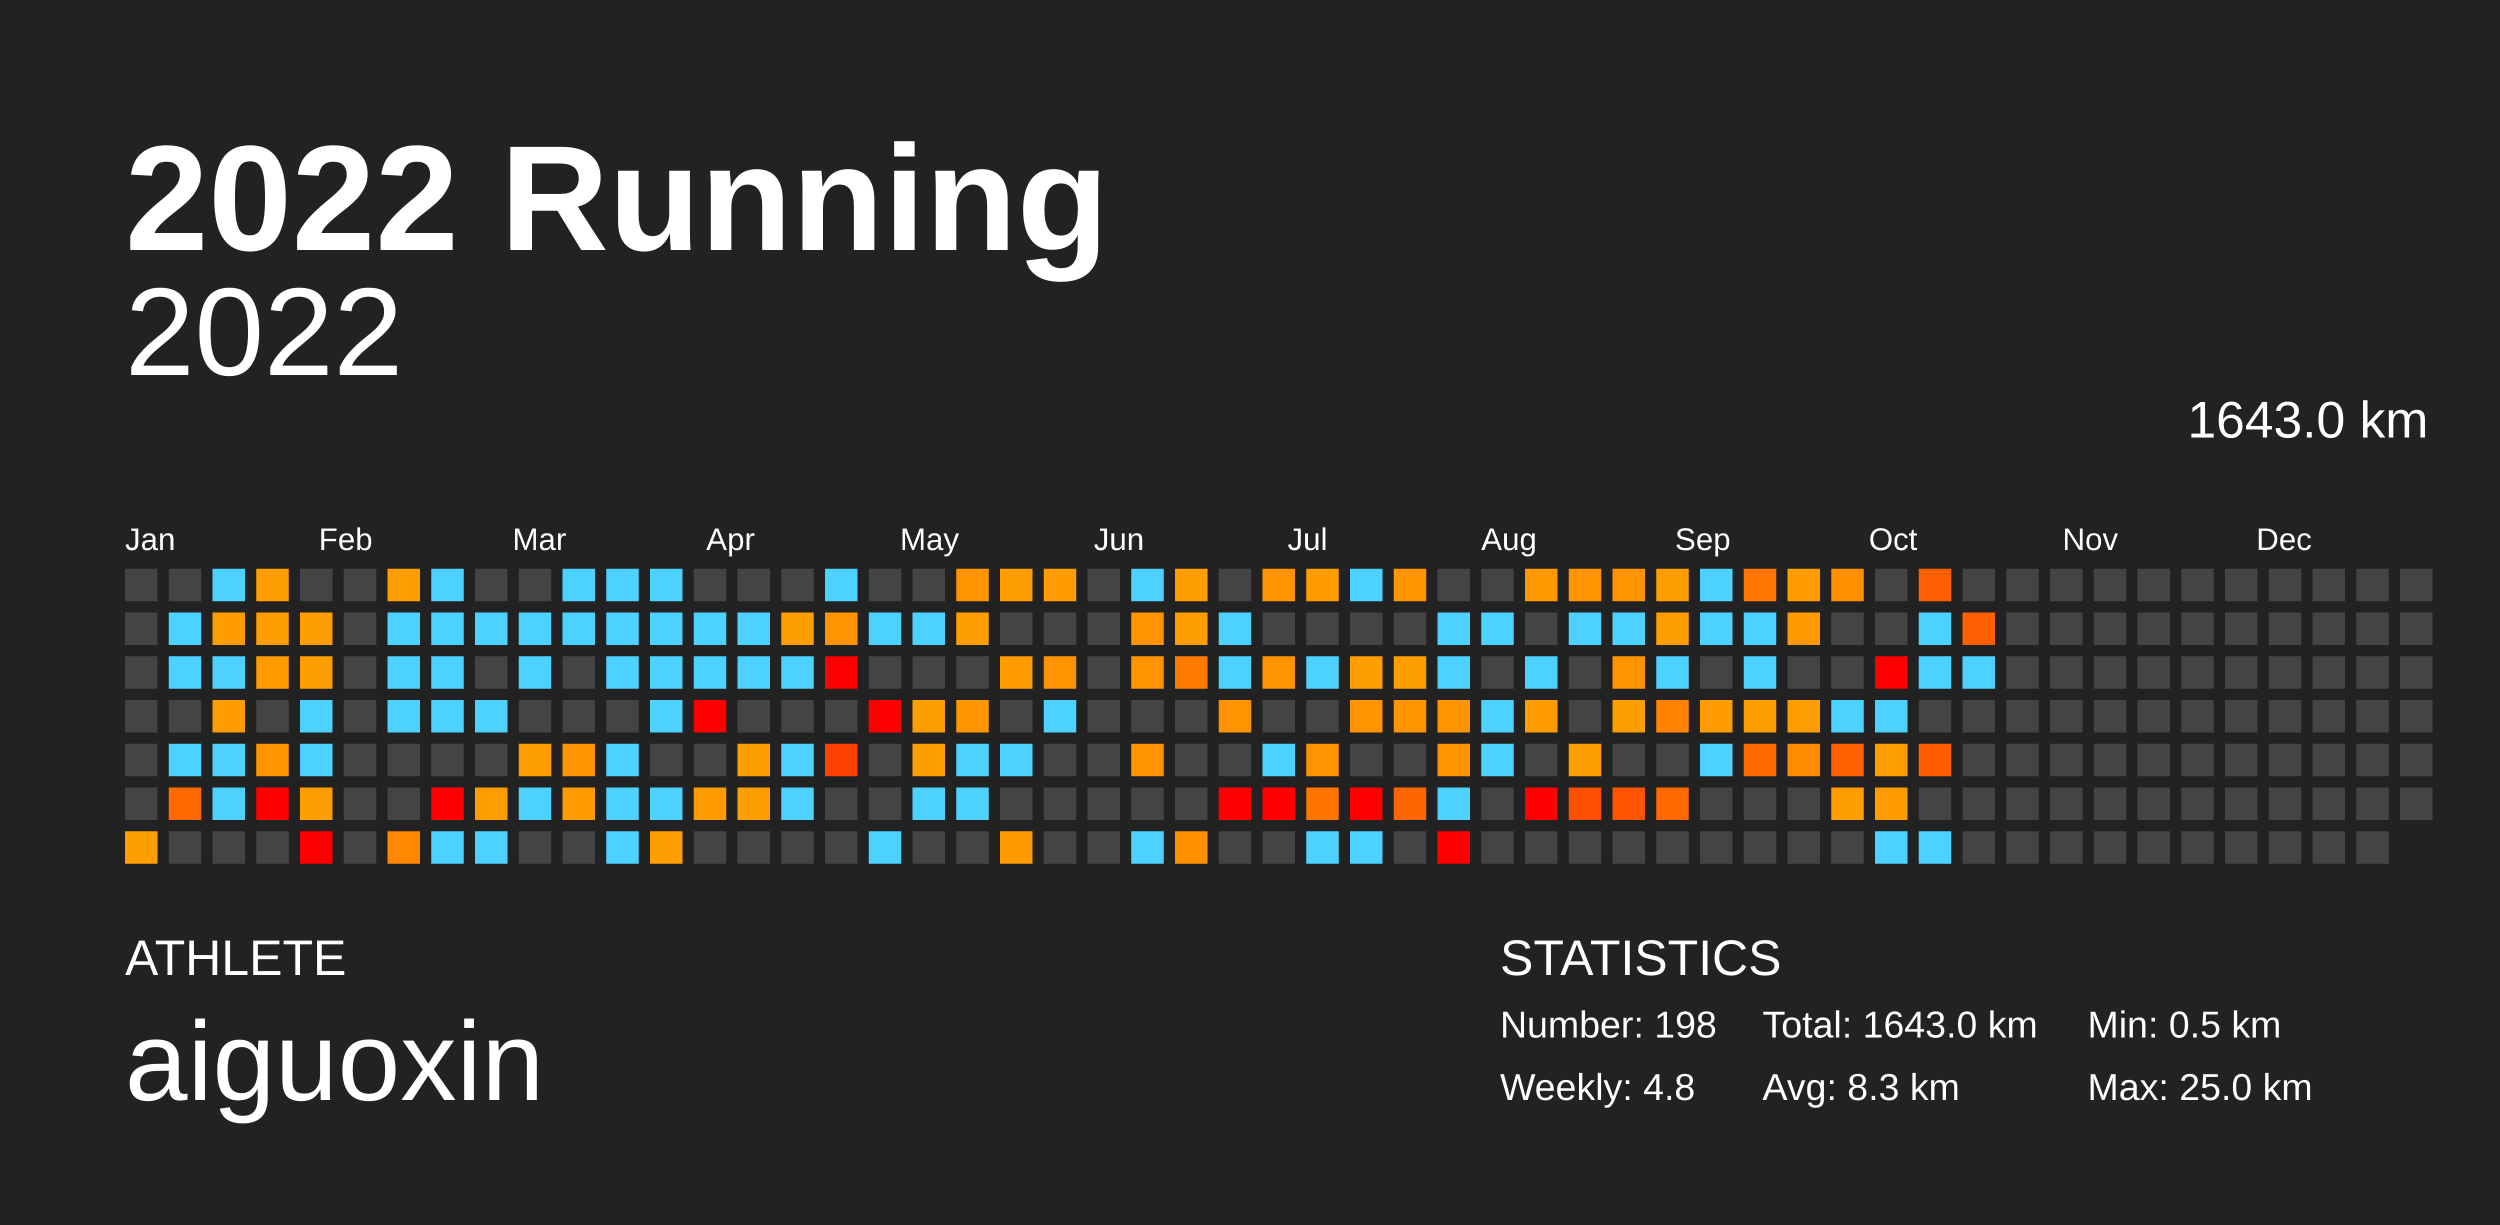
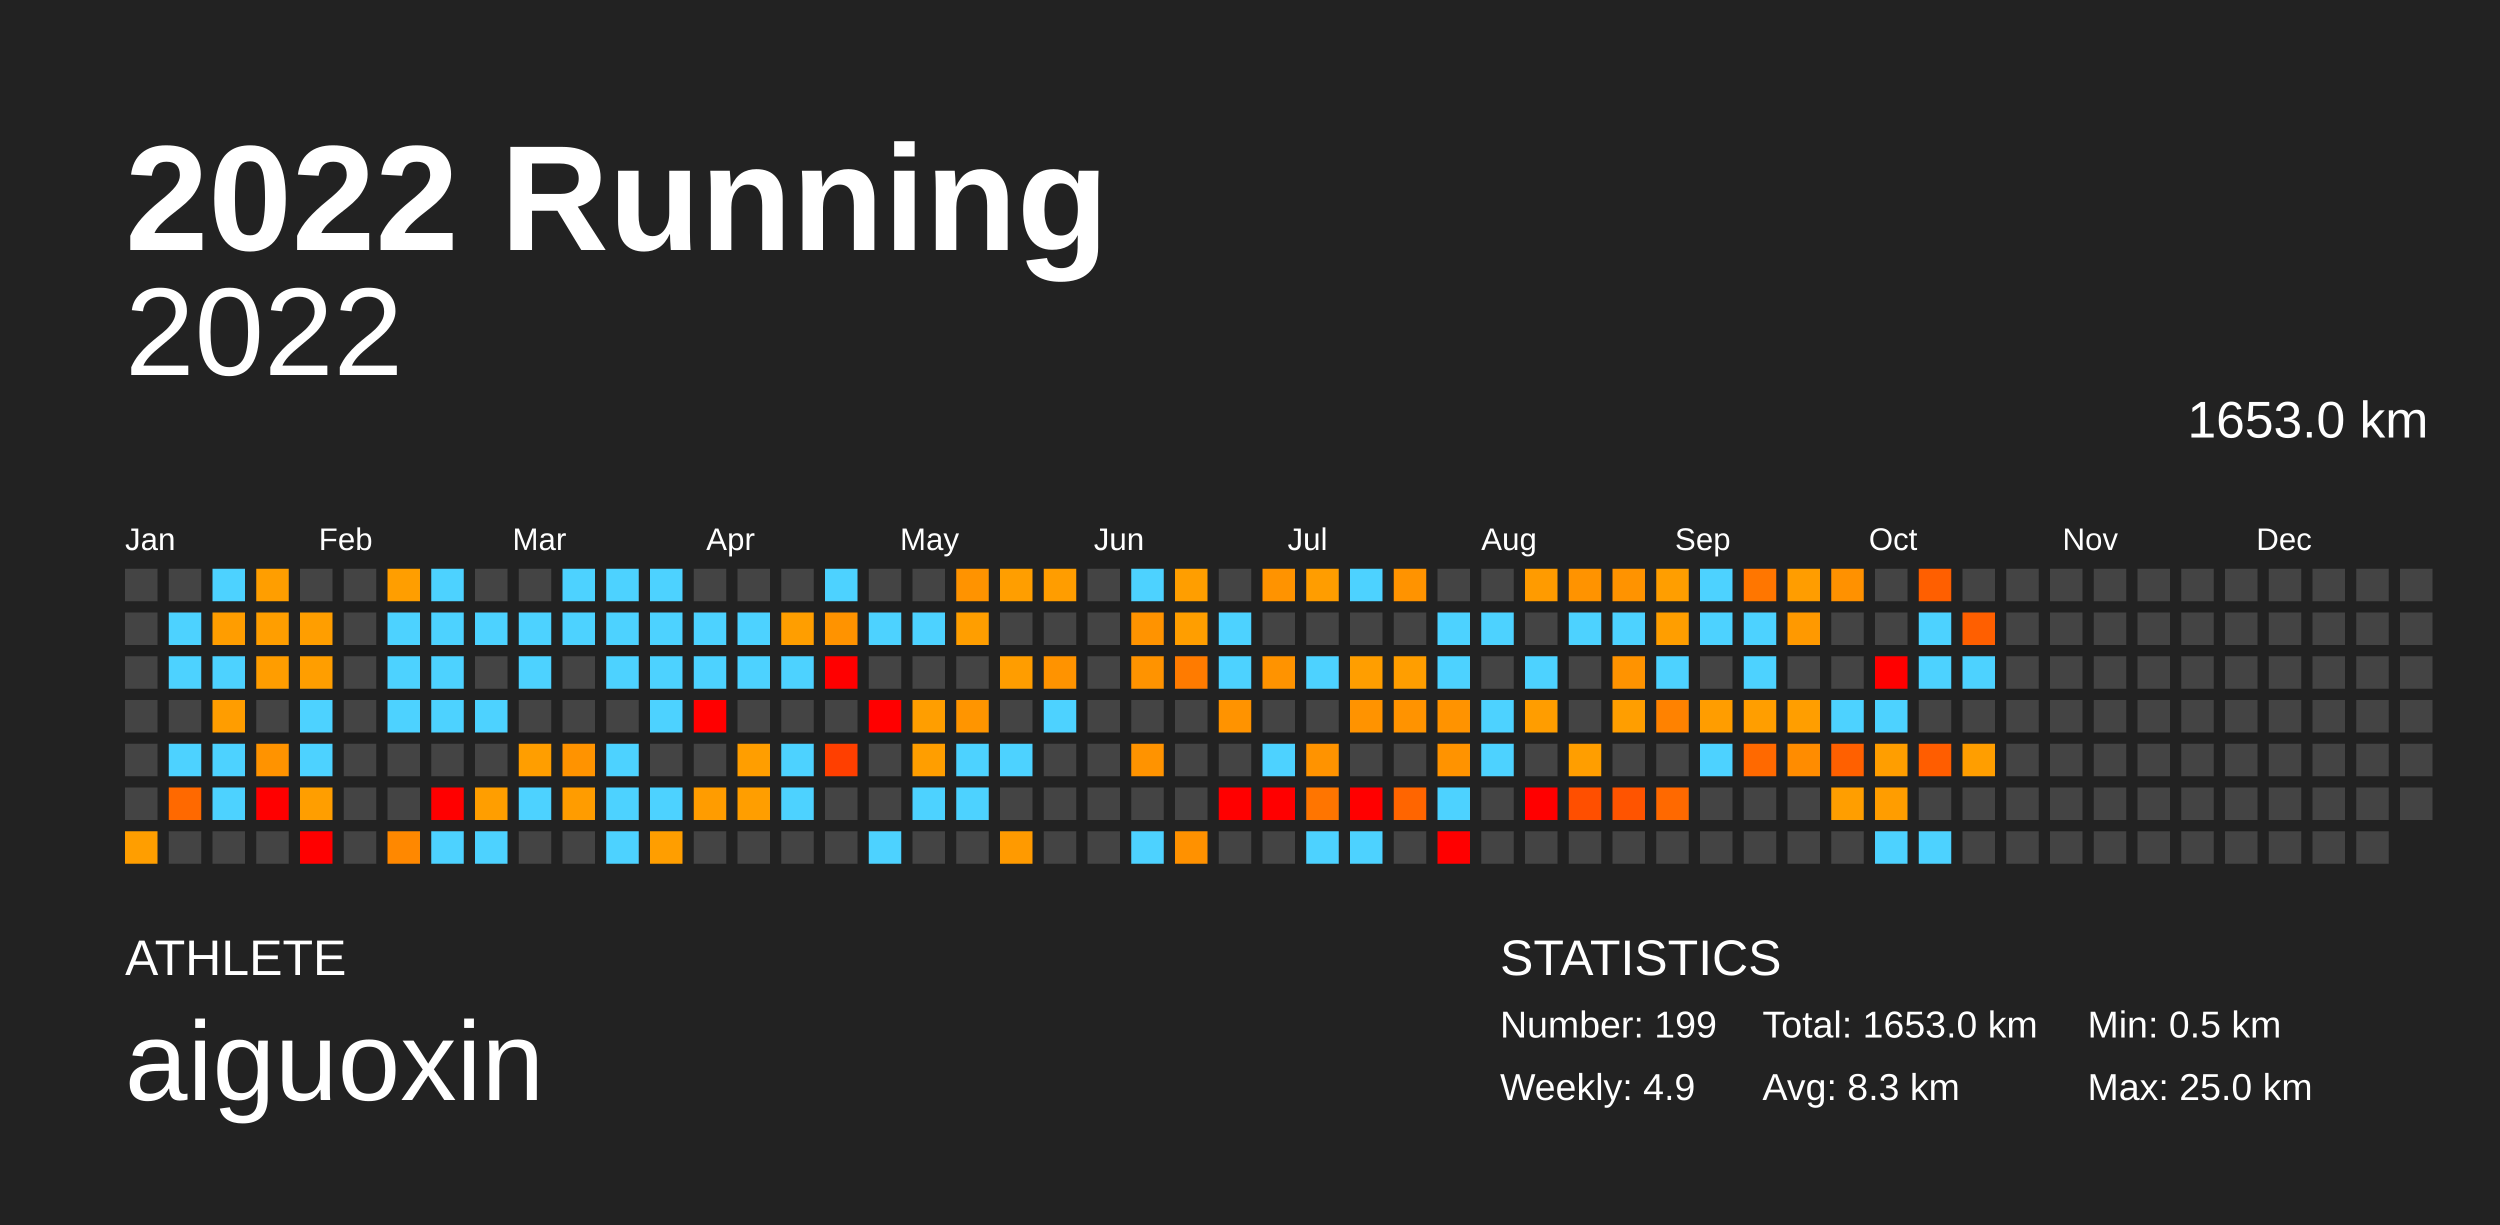
<svg xmlns="http://www.w3.org/2000/svg" baseProfile="full" height="98mm" version="1.1" viewBox="0,0,200,98" width="200mm">
  <defs />
  <rect fill="#222222" height="98" width="200" x="0" y="0" />
  <text fill="#FFFFFF" style="font-size:12px; font-family:Arial; font-weight:bold;" x="10" y="20">2022 Running</text>
  <text fill="#FFFFFF" style="font-size:4px; font-family:Arial" x="10" y="78">ATHLETE</text>
  <text fill="#FFFFFF" style="font-size:9px; font-family:Arial" x="10" y="88">aiguoxin</text>
  <text fill="#FFFFFF" style="font-size:4px; font-family:Arial" x="120" y="78">STATISTICS</text>
-   <text fill="#FFFFFF" style="font-size:3px; font-family:Arial" x="120" y="83">Number: 198</text>
-   <text fill="#FFFFFF" style="font-size:3px; font-family:Arial" x="120" y="88">Weekly: 4.8</text>
-   <text fill="#FFFFFF" style="font-size:3px; font-family:Arial" x="141" y="83">Total: 1643.0 km</text>
+   <text fill="#FFFFFF" style="font-size:3px; font-family:Arial" x="120" y="83">Number: 199</text>
+   <text fill="#FFFFFF" style="font-size:3px; font-family:Arial" x="120" y="88">Weekly: 4.9</text>
+   <text fill="#FFFFFF" style="font-size:3px; font-family:Arial" x="141" y="83">Total: 1653.0 km</text>
  <text fill="#FFFFFF" style="font-size:3px; font-family:Arial" x="141" y="88">Avg: 8.3 km</text>
  <text fill="#FFFFFF" style="font-size:3px; font-family:Arial" x="167" y="83">Min: 0.5 km</text>
  <text fill="#FFFFFF" style="font-size:3px; font-family:Arial" x="167" y="88">Max: 25.0 km</text>
  <text alignment-baseline="hanging" fill="#FFFFFF" style="font-size:10.0px; font-family:Arial;" x="10" y="30">2022</text>
-   <text alignment-baseline="hanging" fill="#FFFFFF" style="font-size:4.125px; font-family:Arial;" x="175" y="35">1643.0 km</text>
+   <text alignment-baseline="hanging" fill="#FFFFFF" style="font-size:4.125px; font-family:Arial;" x="175" y="35">1653.0 km</text>
  <text fill="#FFFFFF" style="font-size:2.5px; font-family:Arial" x="10.0" y="44">Jan</text>
  <text fill="#FFFFFF" style="font-size:2.5px; font-family:Arial" x="25.5" y="44">Feb</text>
  <text fill="#FFFFFF" style="font-size:2.5px; font-family:Arial" x="41.0" y="44">Mar</text>
  <text fill="#FFFFFF" style="font-size:2.5px; font-family:Arial" x="56.5" y="44">Apr</text>
  <text fill="#FFFFFF" style="font-size:2.5px; font-family:Arial" x="72.0" y="44">May</text>
  <text fill="#FFFFFF" style="font-size:2.5px; font-family:Arial" x="87.5" y="44">Jun</text>
  <text fill="#FFFFFF" style="font-size:2.5px; font-family:Arial" x="103.0" y="44">Jul</text>
  <text fill="#FFFFFF" style="font-size:2.5px; font-family:Arial" x="118.5" y="44">Aug</text>
  <text fill="#FFFFFF" style="font-size:2.5px; font-family:Arial" x="134.0" y="44">Sep</text>
  <text fill="#FFFFFF" style="font-size:2.5px; font-family:Arial" x="149.5" y="44">Oct</text>
  <text fill="#FFFFFF" style="font-size:2.5px; font-family:Arial" x="165.0" y="44">Nov</text>
  <text fill="#FFFFFF" style="font-size:2.5px; font-family:Arial" x="180.5" y="44">Dec</text>
  <rect fill="#444444" height="2.6" width="2.6" x="10.0" y="45.5" />
  <rect fill="#444444" height="2.6" width="2.6" x="10.0" y="49.0" />
  <rect fill="#444444" height="2.6" width="2.6" x="10.0" y="52.5" />
  <rect fill="#444444" height="2.6" width="2.6" x="10.0" y="56.0" />
  <rect fill="#444444" height="2.6" width="2.6" x="10.0" y="59.5" />
  <rect fill="#444444" height="2.6" width="2.6" x="10.0" y="63.0" />
  <rect fill="#ff9e00" height="2.6" width="2.6" x="10.0" y="66.5" />
  <rect fill="#444444" height="2.6" width="2.6" x="13.5" y="45.5" />
  <rect fill="#4dd2ff" height="2.6" width="2.6" x="13.5" y="49.0" />
  <rect fill="#4dd2ff" height="2.6" width="2.6" x="13.5" y="52.5" />
  <rect fill="#444444" height="2.6" width="2.6" x="13.5" y="56.0" />
  <rect fill="#4dd2ff" height="2.6" width="2.6" x="13.5" y="59.5" />
  <rect fill="#ff6900" height="2.6" width="2.6" x="13.5" y="63.0" />
  <rect fill="#444444" height="2.6" width="2.6" x="13.5" y="66.5" />
  <rect fill="#4dd2ff" height="2.6" width="2.6" x="17.0" y="45.5" />
  <rect fill="#ff9d00" height="2.6" width="2.6" x="17.0" y="49.0" />
  <rect fill="#4dd2ff" height="2.6" width="2.6" x="17.0" y="52.5" />
  <rect fill="#ff9d00" height="2.6" width="2.6" x="17.0" y="56.0" />
  <rect fill="#4dd2ff" height="2.6" width="2.6" x="17.0" y="59.5" />
  <rect fill="#4dd2ff" height="2.6" width="2.6" x="17.0" y="63.0" />
  <rect fill="#444444" height="2.6" width="2.6" x="17.0" y="66.5" />
  <rect fill="#ff9e00" height="2.6" width="2.6" x="20.5" y="45.5" />
  <rect fill="#ff9e00" height="2.6" width="2.6" x="20.5" y="49.0" />
  <rect fill="#ff9d00" height="2.6" width="2.6" x="20.5" y="52.5" />
  <rect fill="#444444" height="2.6" width="2.6" x="20.5" y="56.0" />
  <rect fill="#ff9300" height="2.6" width="2.6" x="20.5" y="59.5" />
  <rect fill="red" height="2.6" width="2.6" x="20.5" y="63.0" />
  <rect fill="#444444" height="2.6" width="2.6" x="20.5" y="66.5" />
  <rect fill="#444444" height="2.6" width="2.6" x="24.0" y="45.5" />
  <rect fill="#ff9e00" height="2.6" width="2.6" x="24.0" y="49.0" />
  <rect fill="#ff9e00" height="2.6" width="2.6" x="24.0" y="52.5" />
  <rect fill="#4dd2ff" height="2.6" width="2.6" x="24.0" y="56.0" />
  <rect fill="#4dd2ff" height="2.6" width="2.6" x="24.0" y="59.5" />
  <rect fill="#ff9e00" height="2.6" width="2.6" x="24.0" y="63.0" />
  <rect fill="red" height="2.6" width="2.6" x="24.0" y="66.5" />
  <rect fill="#444444" height="2.6" width="2.6" x="27.5" y="45.5" />
  <rect fill="#444444" height="2.6" width="2.6" x="27.5" y="49.0" />
  <rect fill="#444444" height="2.6" width="2.6" x="27.5" y="52.5" />
  <rect fill="#444444" height="2.6" width="2.6" x="27.5" y="56.0" />
  <rect fill="#444444" height="2.6" width="2.6" x="27.5" y="59.5" />
  <rect fill="#444444" height="2.6" width="2.6" x="27.5" y="63.0" />
  <rect fill="#444444" height="2.6" width="2.6" x="27.5" y="66.5" />
  <rect fill="#ff9e00" height="2.6" width="2.6" x="31.0" y="45.5" />
  <rect fill="#4dd2ff" height="2.6" width="2.6" x="31.0" y="49.0" />
  <rect fill="#4dd2ff" height="2.6" width="2.6" x="31.0" y="52.5" />
  <rect fill="#4dd2ff" height="2.6" width="2.6" x="31.0" y="56.0" />
  <rect fill="#444444" height="2.6" width="2.6" x="31.0" y="59.5" />
  <rect fill="#444444" height="2.6" width="2.6" x="31.0" y="63.0" />
  <rect fill="#ff8800" height="2.6" width="2.6" x="31.0" y="66.5" />
  <rect fill="#4dd2ff" height="2.6" width="2.6" x="34.5" y="45.5" />
  <rect fill="#4dd2ff" height="2.6" width="2.6" x="34.5" y="49.0" />
  <rect fill="#4dd2ff" height="2.6" width="2.6" x="34.5" y="52.5" />
  <rect fill="#4dd2ff" height="2.6" width="2.6" x="34.5" y="56.0" />
  <rect fill="#444444" height="2.6" width="2.6" x="34.5" y="59.5" />
  <rect fill="red" height="2.6" width="2.6" x="34.5" y="63.0" />
  <rect fill="#4dd2ff" height="2.6" width="2.6" x="34.5" y="66.5" />
  <rect fill="#444444" height="2.6" width="2.6" x="38.0" y="45.5" />
  <rect fill="#4dd2ff" height="2.6" width="2.6" x="38.0" y="49.0" />
  <rect fill="#444444" height="2.6" width="2.6" x="38.0" y="52.5" />
  <rect fill="#4dd2ff" height="2.6" width="2.6" x="38.0" y="56.0" />
  <rect fill="#444444" height="2.6" width="2.6" x="38.0" y="59.5" />
  <rect fill="#ff9e00" height="2.6" width="2.6" x="38.0" y="63.0" />
  <rect fill="#4dd2ff" height="2.6" width="2.6" x="38.0" y="66.5" />
  <rect fill="#444444" height="2.6" width="2.6" x="41.5" y="45.5" />
  <rect fill="#4dd2ff" height="2.6" width="2.6" x="41.5" y="49.0" />
  <rect fill="#4dd2ff" height="2.6" width="2.6" x="41.5" y="52.5" />
  <rect fill="#444444" height="2.6" width="2.6" x="41.5" y="56.0" />
  <rect fill="#ff9e00" height="2.6" width="2.6" x="41.5" y="59.5" />
  <rect fill="#4dd2ff" height="2.6" width="2.6" x="41.5" y="63.0" />
  <rect fill="#444444" height="2.6" width="2.6" x="41.5" y="66.5" />
  <rect fill="#4dd2ff" height="2.6" width="2.6" x="45.0" y="45.5" />
  <rect fill="#4dd2ff" height="2.6" width="2.6" x="45.0" y="49.0" />
  <rect fill="#444444" height="2.6" width="2.6" x="45.0" y="52.5" />
  <rect fill="#444444" height="2.6" width="2.6" x="45.0" y="56.0" />
  <rect fill="#ff9300" height="2.6" width="2.6" x="45.0" y="59.5" />
  <rect fill="#ff9c00" height="2.6" width="2.6" x="45.0" y="63.0" />
  <rect fill="#444444" height="2.6" width="2.6" x="45.0" y="66.5" />
  <rect fill="#4dd2ff" height="2.6" width="2.6" x="48.5" y="45.5" />
  <rect fill="#4dd2ff" height="2.6" width="2.6" x="48.5" y="49.0" />
  <rect fill="#4dd2ff" height="2.6" width="2.6" x="48.5" y="52.5" />
  <rect fill="#444444" height="2.6" width="2.6" x="48.5" y="56.0" />
  <rect fill="#4dd2ff" height="2.6" width="2.6" x="48.5" y="59.5" />
  <rect fill="#4dd2ff" height="2.6" width="2.6" x="48.5" y="63.0" />
  <rect fill="#4dd2ff" height="2.6" width="2.6" x="48.5" y="66.5" />
  <rect fill="#4dd2ff" height="2.6" width="2.6" x="52.0" y="45.5" />
  <rect fill="#4dd2ff" height="2.6" width="2.6" x="52.0" y="49.0" />
  <rect fill="#4dd2ff" height="2.6" width="2.6" x="52.0" y="52.5" />
  <rect fill="#4dd2ff" height="2.6" width="2.6" x="52.0" y="56.0" />
  <rect fill="#444444" height="2.6" width="2.6" x="52.0" y="59.5" />
  <rect fill="#4dd2ff" height="2.6" width="2.6" x="52.0" y="63.0" />
  <rect fill="#ff9e00" height="2.6" width="2.6" x="52.0" y="66.5" />
  <rect fill="#444444" height="2.6" width="2.6" x="55.5" y="45.5" />
  <rect fill="#4dd2ff" height="2.6" width="2.6" x="55.5" y="49.0" />
  <rect fill="#4dd2ff" height="2.6" width="2.6" x="55.5" y="52.5" />
  <rect fill="red" height="2.6" width="2.6" x="55.5" y="56.0" />
  <rect fill="#444444" height="2.6" width="2.6" x="55.5" y="59.5" />
  <rect fill="#ff9c00" height="2.6" width="2.6" x="55.5" y="63.0" />
  <rect fill="#444444" height="2.6" width="2.6" x="55.5" y="66.5" />
  <rect fill="#444444" height="2.6" width="2.6" x="59.0" y="45.5" />
  <rect fill="#4dd2ff" height="2.6" width="2.6" x="59.0" y="49.0" />
  <rect fill="#4dd2ff" height="2.6" width="2.6" x="59.0" y="52.5" />
  <rect fill="#444444" height="2.6" width="2.6" x="59.0" y="56.0" />
  <rect fill="#ff9e00" height="2.6" width="2.6" x="59.0" y="59.5" />
  <rect fill="#ff9e00" height="2.6" width="2.6" x="59.0" y="63.0" />
  <rect fill="#444444" height="2.6" width="2.6" x="59.0" y="66.5" />
  <rect fill="#444444" height="2.6" width="2.6" x="62.5" y="45.5" />
  <rect fill="#ff9e00" height="2.6" width="2.6" x="62.5" y="49.0" />
  <rect fill="#4dd2ff" height="2.6" width="2.6" x="62.5" y="52.5" />
  <rect fill="#444444" height="2.6" width="2.6" x="62.5" y="56.0" />
  <rect fill="#4dd2ff" height="2.6" width="2.6" x="62.5" y="59.5" />
  <rect fill="#4dd2ff" height="2.6" width="2.6" x="62.5" y="63.0" />
  <rect fill="#444444" height="2.6" width="2.6" x="62.5" y="66.5" />
  <rect fill="#4dd2ff" height="2.6" width="2.6" x="66.0" y="45.5" />
  <rect fill="#ff9300" height="2.6" width="2.6" x="66.0" y="49.0" />
  <rect fill="red" height="2.6" width="2.6" x="66.0" y="52.5" />
  <rect fill="#444444" height="2.6" width="2.6" x="66.0" y="56.0" />
  <rect fill="#ff3f00" height="2.6" width="2.6" x="66.0" y="59.5" />
  <rect fill="#444444" height="2.6" width="2.6" x="66.0" y="63.0" />
  <rect fill="#444444" height="2.6" width="2.6" x="66.0" y="66.5" />
  <rect fill="#444444" height="2.6" width="2.6" x="69.5" y="45.5" />
  <rect fill="#4dd2ff" height="2.6" width="2.6" x="69.5" y="49.0" />
  <rect fill="#444444" height="2.6" width="2.6" x="69.5" y="52.5" />
  <rect fill="red" height="2.6" width="2.6" x="69.5" y="56.0" />
  <rect fill="#444444" height="2.6" width="2.6" x="69.5" y="59.5" />
  <rect fill="#444444" height="2.6" width="2.6" x="69.5" y="63.0" />
  <rect fill="#4dd2ff" height="2.6" width="2.6" x="69.5" y="66.5" />
  <rect fill="#444444" height="2.6" width="2.6" x="73.0" y="45.5" />
  <rect fill="#4dd2ff" height="2.6" width="2.6" x="73.0" y="49.0" />
  <rect fill="#444444" height="2.6" width="2.6" x="73.0" y="52.5" />
  <rect fill="#ff9e00" height="2.6" width="2.6" x="73.0" y="56.0" />
  <rect fill="#ff9e00" height="2.6" width="2.6" x="73.0" y="59.5" />
  <rect fill="#4dd2ff" height="2.6" width="2.6" x="73.0" y="63.0" />
  <rect fill="#444444" height="2.6" width="2.6" x="73.0" y="66.5" />
  <rect fill="#ff9300" height="2.6" width="2.6" x="76.5" y="45.5" />
  <rect fill="#ff9e00" height="2.6" width="2.6" x="76.5" y="49.0" />
  <rect fill="#444444" height="2.6" width="2.6" x="76.5" y="52.5" />
  <rect fill="#ff9500" height="2.6" width="2.6" x="76.5" y="56.0" />
  <rect fill="#4dd2ff" height="2.6" width="2.6" x="76.5" y="59.5" />
  <rect fill="#4dd2ff" height="2.6" width="2.6" x="76.5" y="63.0" />
  <rect fill="#444444" height="2.6" width="2.6" x="76.5" y="66.5" />
  <rect fill="#ff9e00" height="2.6" width="2.6" x="80.0" y="45.5" />
  <rect fill="#444444" height="2.6" width="2.6" x="80.0" y="49.0" />
  <rect fill="#ff9d00" height="2.6" width="2.6" x="80.0" y="52.5" />
  <rect fill="#444444" height="2.6" width="2.6" x="80.0" y="56.0" />
  <rect fill="#4dd2ff" height="2.6" width="2.6" x="80.0" y="59.5" />
  <rect fill="#444444" height="2.6" width="2.6" x="80.0" y="63.0" />
  <rect fill="#ff9a00" height="2.6" width="2.6" x="80.0" y="66.5" />
  <rect fill="#ff9d00" height="2.6" width="2.6" x="83.5" y="45.5" />
  <rect fill="#444444" height="2.6" width="2.6" x="83.5" y="49.0" />
  <rect fill="#ff9300" height="2.6" width="2.6" x="83.5" y="52.5" />
  <rect fill="#4dd2ff" height="2.6" width="2.6" x="83.5" y="56.0" />
  <rect fill="#444444" height="2.6" width="2.6" x="83.5" y="59.5" />
  <rect fill="#444444" height="2.6" width="2.6" x="83.5" y="63.0" />
  <rect fill="#444444" height="2.6" width="2.6" x="83.5" y="66.5" />
  <rect fill="#444444" height="2.6" width="2.6" x="87.0" y="45.5" />
  <rect fill="#444444" height="2.6" width="2.6" x="87.0" y="49.0" />
  <rect fill="#444444" height="2.6" width="2.6" x="87.0" y="52.5" />
  <rect fill="#444444" height="2.6" width="2.6" x="87.0" y="56.0" />
  <rect fill="#444444" height="2.6" width="2.6" x="87.0" y="59.5" />
  <rect fill="#444444" height="2.6" width="2.6" x="87.0" y="63.0" />
  <rect fill="#444444" height="2.6" width="2.6" x="87.0" y="66.5" />
  <rect fill="#4dd2ff" height="2.6" width="2.6" x="90.5" y="45.5" />
  <rect fill="#ff9300" height="2.6" width="2.6" x="90.5" y="49.0" />
  <rect fill="#ff9300" height="2.6" width="2.6" x="90.5" y="52.5" />
  <rect fill="#444444" height="2.6" width="2.6" x="90.5" y="56.0" />
  <rect fill="#ff9300" height="2.6" width="2.6" x="90.5" y="59.5" />
  <rect fill="#444444" height="2.6" width="2.6" x="90.5" y="63.0" />
  <rect fill="#4dd2ff" height="2.6" width="2.6" x="90.5" y="66.5" />
  <rect fill="#ff9e00" height="2.6" width="2.6" x="94.0" y="45.5" />
  <rect fill="#ff9e00" height="2.6" width="2.6" x="94.0" y="49.0" />
  <rect fill="#ff7b00" height="2.6" width="2.6" x="94.0" y="52.5" />
  <rect fill="#444444" height="2.6" width="2.6" x="94.0" y="56.0" />
  <rect fill="#444444" height="2.6" width="2.6" x="94.0" y="59.5" />
  <rect fill="#444444" height="2.6" width="2.6" x="94.0" y="63.0" />
  <rect fill="#ff9100" height="2.6" width="2.6" x="94.0" y="66.5" />
  <rect fill="#444444" height="2.6" width="2.6" x="97.5" y="45.5" />
  <rect fill="#4dd2ff" height="2.6" width="2.6" x="97.5" y="49.0" />
  <rect fill="#4dd2ff" height="2.6" width="2.6" x="97.5" y="52.5" />
  <rect fill="#ff9300" height="2.6" width="2.6" x="97.5" y="56.0" />
  <rect fill="#444444" height="2.6" width="2.6" x="97.5" y="59.5" />
  <rect fill="red" height="2.6" width="2.6" x="97.5" y="63.0" />
  <rect fill="#444444" height="2.6" width="2.6" x="97.5" y="66.5" />
  <rect fill="#ff9300" height="2.6" width="2.6" x="101.0" y="45.5" />
  <rect fill="#444444" height="2.6" width="2.6" x="101.0" y="49.0" />
  <rect fill="#ff9300" height="2.6" width="2.6" x="101.0" y="52.5" />
  <rect fill="#444444" height="2.6" width="2.6" x="101.0" y="56.0" />
  <rect fill="#4dd2ff" height="2.6" width="2.6" x="101.0" y="59.5" />
  <rect fill="red" height="2.6" width="2.6" x="101.0" y="63.0" />
  <rect fill="#444444" height="2.6" width="2.6" x="101.0" y="66.5" />
  <rect fill="#ff9d00" height="2.6" width="2.6" x="104.5" y="45.5" />
  <rect fill="#444444" height="2.6" width="2.6" x="104.5" y="49.0" />
  <rect fill="#4dd2ff" height="2.6" width="2.6" x="104.5" y="52.5" />
  <rect fill="#444444" height="2.6" width="2.6" x="104.5" y="56.0" />
  <rect fill="#ff9300" height="2.6" width="2.6" x="104.5" y="59.5" />
  <rect fill="#ff7500" height="2.6" width="2.6" x="104.5" y="63.0" />
  <rect fill="#4dd2ff" height="2.6" width="2.6" x="104.5" y="66.5" />
  <rect fill="#4dd2ff" height="2.6" width="2.6" x="108.0" y="45.5" />
  <rect fill="#444444" height="2.6" width="2.6" x="108.0" y="49.0" />
  <rect fill="#ff9e00" height="2.6" width="2.6" x="108.0" y="52.5" />
  <rect fill="#ff9300" height="2.6" width="2.6" x="108.0" y="56.0" />
  <rect fill="#444444" height="2.6" width="2.6" x="108.0" y="59.5" />
  <rect fill="red" height="2.6" width="2.6" x="108.0" y="63.0" />
  <rect fill="#4dd2ff" height="2.6" width="2.6" x="108.0" y="66.5" />
  <rect fill="#ff9300" height="2.6" width="2.6" x="111.5" y="45.5" />
  <rect fill="#444444" height="2.6" width="2.6" x="111.5" y="49.0" />
  <rect fill="#ff9e00" height="2.6" width="2.6" x="111.5" y="52.5" />
  <rect fill="#ff9300" height="2.6" width="2.6" x="111.5" y="56.0" />
  <rect fill="#444444" height="2.6" width="2.6" x="111.5" y="59.5" />
  <rect fill="#ff6500" height="2.6" width="2.6" x="111.5" y="63.0" />
  <rect fill="#444444" height="2.6" width="2.6" x="111.5" y="66.5" />
  <rect fill="#444444" height="2.6" width="2.6" x="115.0" y="45.5" />
  <rect fill="#4dd2ff" height="2.6" width="2.6" x="115.0" y="49.0" />
  <rect fill="#4dd2ff" height="2.6" width="2.6" x="115.0" y="52.5" />
  <rect fill="#ff9300" height="2.6" width="2.6" x="115.0" y="56.0" />
  <rect fill="#ff9300" height="2.6" width="2.6" x="115.0" y="59.5" />
  <rect fill="#4dd2ff" height="2.6" width="2.6" x="115.0" y="63.0" />
  <rect fill="red" height="2.6" width="2.6" x="115.0" y="66.5" />
  <rect fill="#444444" height="2.6" width="2.6" x="118.5" y="45.5" />
  <rect fill="#4dd2ff" height="2.6" width="2.6" x="118.5" y="49.0" />
  <rect fill="#444444" height="2.6" width="2.6" x="118.5" y="52.5" />
  <rect fill="#4dd2ff" height="2.6" width="2.6" x="118.5" y="56.0" />
  <rect fill="#4dd2ff" height="2.6" width="2.6" x="118.5" y="59.5" />
  <rect fill="#444444" height="2.6" width="2.6" x="118.5" y="63.0" />
  <rect fill="#444444" height="2.6" width="2.6" x="118.5" y="66.5" />
  <rect fill="#ff9b00" height="2.6" width="2.6" x="122.0" y="45.5" />
  <rect fill="#444444" height="2.6" width="2.6" x="122.0" y="49.0" />
  <rect fill="#4dd2ff" height="2.6" width="2.6" x="122.0" y="52.5" />
  <rect fill="#ff9d00" height="2.6" width="2.6" x="122.0" y="56.0" />
  <rect fill="#444444" height="2.6" width="2.6" x="122.0" y="59.5" />
  <rect fill="red" height="2.6" width="2.6" x="122.0" y="63.0" />
  <rect fill="#444444" height="2.6" width="2.6" x="122.0" y="66.5" />
  <rect fill="#ff9300" height="2.6" width="2.6" x="125.5" y="45.5" />
  <rect fill="#4dd2ff" height="2.6" width="2.6" x="125.5" y="49.0" />
  <rect fill="#444444" height="2.6" width="2.6" x="125.5" y="52.5" />
  <rect fill="#444444" height="2.6" width="2.6" x="125.5" y="56.0" />
  <rect fill="#ff9e00" height="2.6" width="2.6" x="125.5" y="59.5" />
  <rect fill="#ff4f00" height="2.6" width="2.6" x="125.5" y="63.0" />
  <rect fill="#444444" height="2.6" width="2.6" x="125.5" y="66.5" />
  <rect fill="#ff9300" height="2.6" width="2.6" x="129.0" y="45.5" />
  <rect fill="#4dd2ff" height="2.6" width="2.6" x="129.0" y="49.0" />
  <rect fill="#ff9300" height="2.6" width="2.6" x="129.0" y="52.5" />
  <rect fill="#ff9e00" height="2.6" width="2.6" x="129.0" y="56.0" />
  <rect fill="#444444" height="2.6" width="2.6" x="129.0" y="59.5" />
  <rect fill="#ff5400" height="2.6" width="2.6" x="129.0" y="63.0" />
  <rect fill="#444444" height="2.6" width="2.6" x="129.0" y="66.5" />
  <rect fill="#ff9e00" height="2.6" width="2.6" x="132.5" y="45.5" />
  <rect fill="#ff9e00" height="2.6" width="2.6" x="132.5" y="49.0" />
  <rect fill="#4dd2ff" height="2.6" width="2.6" x="132.5" y="52.5" />
  <rect fill="#ff8200" height="2.6" width="2.6" x="132.5" y="56.0" />
  <rect fill="#444444" height="2.6" width="2.6" x="132.5" y="59.5" />
  <rect fill="#ff6900" height="2.6" width="2.6" x="132.5" y="63.0" />
  <rect fill="#444444" height="2.6" width="2.6" x="132.5" y="66.5" />
  <rect fill="#4dd2ff" height="2.6" width="2.6" x="136.0" y="45.5" />
  <rect fill="#4dd2ff" height="2.6" width="2.6" x="136.0" y="49.0" />
  <rect fill="#444444" height="2.6" width="2.6" x="136.0" y="52.5" />
  <rect fill="#ff9d00" height="2.6" width="2.6" x="136.0" y="56.0" />
  <rect fill="#4dd2ff" height="2.6" width="2.6" x="136.0" y="59.5" />
  <rect fill="#444444" height="2.6" width="2.6" x="136.0" y="63.0" />
  <rect fill="#444444" height="2.6" width="2.6" x="136.0" y="66.5" />
  <rect fill="#ff7600" height="2.6" width="2.6" x="139.5" y="45.5" />
  <rect fill="#4dd2ff" height="2.6" width="2.6" x="139.5" y="49.0" />
  <rect fill="#4dd2ff" height="2.6" width="2.6" x="139.5" y="52.5" />
  <rect fill="#ff9e00" height="2.6" width="2.6" x="139.5" y="56.0" />
  <rect fill="#ff6900" height="2.6" width="2.6" x="139.5" y="59.5" />
  <rect fill="#444444" height="2.6" width="2.6" x="139.5" y="63.0" />
  <rect fill="#444444" height="2.6" width="2.6" x="139.5" y="66.5" />
  <rect fill="#ff9d00" height="2.6" width="2.6" x="143.0" y="45.5" />
  <rect fill="#ff9900" height="2.6" width="2.6" x="143.0" y="49.0" />
  <rect fill="#444444" height="2.6" width="2.6" x="143.0" y="52.5" />
  <rect fill="#ff9e00" height="2.6" width="2.6" x="143.0" y="56.0" />
  <rect fill="#ff8c00" height="2.6" width="2.6" x="143.0" y="59.5" />
  <rect fill="#444444" height="2.6" width="2.6" x="143.0" y="63.0" />
  <rect fill="#444444" height="2.6" width="2.6" x="143.0" y="66.5" />
  <rect fill="#ff9100" height="2.6" width="2.6" x="146.5" y="45.5" />
  <rect fill="#444444" height="2.6" width="2.6" x="146.5" y="49.0" />
  <rect fill="#444444" height="2.6" width="2.6" x="146.5" y="52.5" />
  <rect fill="#4dd2ff" height="2.6" width="2.6" x="146.5" y="56.0" />
  <rect fill="#ff6000" height="2.6" width="2.6" x="146.5" y="59.5" />
  <rect fill="#ff9e00" height="2.6" width="2.6" x="146.5" y="63.0" />
  <rect fill="#444444" height="2.6" width="2.6" x="146.5" y="66.5" />
  <rect fill="#444444" height="2.6" width="2.6" x="150.0" y="45.5" />
  <rect fill="#444444" height="2.6" width="2.6" x="150.0" y="49.0" />
  <rect fill="red" height="2.6" width="2.6" x="150.0" y="52.5" />
  <rect fill="#4dd2ff" height="2.6" width="2.6" x="150.0" y="56.0" />
  <rect fill="#ff9e00" height="2.6" width="2.6" x="150.0" y="59.5" />
  <rect fill="#ff9d00" height="2.6" width="2.6" x="150.0" y="63.0" />
  <rect fill="#4dd2ff" height="2.6" width="2.6" x="150.0" y="66.5" />
  <rect fill="#ff5f00" height="2.6" width="2.6" x="153.5" y="45.5" />
  <rect fill="#4dd2ff" height="2.6" width="2.6" x="153.5" y="49.0" />
  <rect fill="#4dd2ff" height="2.6" width="2.6" x="153.5" y="52.5" />
  <rect fill="#444444" height="2.6" width="2.6" x="153.5" y="56.0" />
  <rect fill="#ff5d00" height="2.6" width="2.6" x="153.5" y="59.5" />
  <rect fill="#444444" height="2.6" width="2.6" x="153.5" y="63.0" />
  <rect fill="#4dd2ff" height="2.6" width="2.6" x="153.5" y="66.5" />
  <rect fill="#444444" height="2.6" width="2.6" x="157.0" y="45.5" />
  <rect fill="#ff5f00" height="2.6" width="2.6" x="157.0" y="49.0" />
  <rect fill="#4dd2ff" height="2.6" width="2.6" x="157.0" y="52.5" />
  <rect fill="#444444" height="2.6" width="2.6" x="157.0" y="56.0" />
-   <rect fill="#444444" height="2.6" width="2.6" x="157.0" y="59.5" />
+   <rect fill="#ff9e00" height="2.6" width="2.6" x="157.0" y="59.5" />
  <rect fill="#444444" height="2.6" width="2.6" x="157.0" y="63.0" />
  <rect fill="#444444" height="2.6" width="2.6" x="157.0" y="66.5" />
  <rect fill="#444444" height="2.6" width="2.6" x="160.5" y="45.5" />
  <rect fill="#444444" height="2.6" width="2.6" x="160.5" y="49.0" />
  <rect fill="#444444" height="2.6" width="2.6" x="160.5" y="52.5" />
  <rect fill="#444444" height="2.6" width="2.6" x="160.5" y="56.0" />
  <rect fill="#444444" height="2.6" width="2.6" x="160.5" y="59.5" />
  <rect fill="#444444" height="2.6" width="2.6" x="160.5" y="63.0" />
  <rect fill="#444444" height="2.6" width="2.6" x="160.5" y="66.5" />
  <rect fill="#444444" height="2.6" width="2.6" x="164.0" y="45.5" />
  <rect fill="#444444" height="2.6" width="2.6" x="164.0" y="49.0" />
  <rect fill="#444444" height="2.6" width="2.6" x="164.0" y="52.5" />
  <rect fill="#444444" height="2.6" width="2.6" x="164.0" y="56.0" />
  <rect fill="#444444" height="2.6" width="2.6" x="164.0" y="59.5" />
  <rect fill="#444444" height="2.6" width="2.6" x="164.0" y="63.0" />
  <rect fill="#444444" height="2.6" width="2.6" x="164.0" y="66.5" />
  <rect fill="#444444" height="2.6" width="2.6" x="167.5" y="45.5" />
  <rect fill="#444444" height="2.6" width="2.6" x="167.5" y="49.0" />
  <rect fill="#444444" height="2.6" width="2.6" x="167.5" y="52.5" />
  <rect fill="#444444" height="2.6" width="2.6" x="167.5" y="56.0" />
  <rect fill="#444444" height="2.6" width="2.6" x="167.5" y="59.5" />
  <rect fill="#444444" height="2.6" width="2.6" x="167.5" y="63.0" />
  <rect fill="#444444" height="2.6" width="2.6" x="167.5" y="66.5" />
  <rect fill="#444444" height="2.6" width="2.6" x="171.0" y="45.5" />
  <rect fill="#444444" height="2.6" width="2.6" x="171.0" y="49.0" />
  <rect fill="#444444" height="2.6" width="2.6" x="171.0" y="52.5" />
  <rect fill="#444444" height="2.6" width="2.6" x="171.0" y="56.0" />
  <rect fill="#444444" height="2.6" width="2.6" x="171.0" y="59.5" />
  <rect fill="#444444" height="2.6" width="2.6" x="171.0" y="63.0" />
  <rect fill="#444444" height="2.6" width="2.6" x="171.0" y="66.5" />
  <rect fill="#444444" height="2.6" width="2.6" x="174.5" y="45.5" />
  <rect fill="#444444" height="2.6" width="2.6" x="174.5" y="49.0" />
  <rect fill="#444444" height="2.6" width="2.6" x="174.5" y="52.5" />
  <rect fill="#444444" height="2.6" width="2.6" x="174.5" y="56.0" />
  <rect fill="#444444" height="2.6" width="2.6" x="174.5" y="59.5" />
  <rect fill="#444444" height="2.6" width="2.6" x="174.5" y="63.0" />
  <rect fill="#444444" height="2.6" width="2.6" x="174.5" y="66.5" />
  <rect fill="#444444" height="2.6" width="2.6" x="178.0" y="45.5" />
  <rect fill="#444444" height="2.6" width="2.6" x="178.0" y="49.0" />
  <rect fill="#444444" height="2.6" width="2.6" x="178.0" y="52.5" />
  <rect fill="#444444" height="2.6" width="2.6" x="178.0" y="56.0" />
  <rect fill="#444444" height="2.6" width="2.6" x="178.0" y="59.5" />
  <rect fill="#444444" height="2.6" width="2.6" x="178.0" y="63.0" />
  <rect fill="#444444" height="2.6" width="2.6" x="178.0" y="66.5" />
  <rect fill="#444444" height="2.6" width="2.6" x="181.5" y="45.5" />
  <rect fill="#444444" height="2.6" width="2.6" x="181.5" y="49.0" />
  <rect fill="#444444" height="2.6" width="2.6" x="181.5" y="52.5" />
  <rect fill="#444444" height="2.6" width="2.6" x="181.5" y="56.0" />
  <rect fill="#444444" height="2.6" width="2.6" x="181.5" y="59.5" />
  <rect fill="#444444" height="2.6" width="2.6" x="181.5" y="63.0" />
  <rect fill="#444444" height="2.6" width="2.6" x="181.5" y="66.5" />
  <rect fill="#444444" height="2.6" width="2.6" x="185.0" y="45.5" />
  <rect fill="#444444" height="2.6" width="2.6" x="185.0" y="49.0" />
  <rect fill="#444444" height="2.6" width="2.6" x="185.0" y="52.5" />
  <rect fill="#444444" height="2.6" width="2.6" x="185.0" y="56.0" />
  <rect fill="#444444" height="2.6" width="2.6" x="185.0" y="59.5" />
  <rect fill="#444444" height="2.6" width="2.6" x="185.0" y="63.0" />
  <rect fill="#444444" height="2.6" width="2.6" x="185.0" y="66.5" />
  <rect fill="#444444" height="2.6" width="2.6" x="188.5" y="45.5" />
  <rect fill="#444444" height="2.6" width="2.6" x="188.5" y="49.0" />
  <rect fill="#444444" height="2.6" width="2.6" x="188.5" y="52.5" />
  <rect fill="#444444" height="2.6" width="2.6" x="188.5" y="56.0" />
  <rect fill="#444444" height="2.6" width="2.6" x="188.5" y="59.5" />
  <rect fill="#444444" height="2.6" width="2.6" x="188.5" y="63.0" />
  <rect fill="#444444" height="2.6" width="2.6" x="188.5" y="66.5" />
  <rect fill="#444444" height="2.6" width="2.6" x="192.0" y="45.5" />
  <rect fill="#444444" height="2.6" width="2.6" x="192.0" y="49.0" />
  <rect fill="#444444" height="2.6" width="2.6" x="192.0" y="52.5" />
  <rect fill="#444444" height="2.6" width="2.6" x="192.0" y="56.0" />
  <rect fill="#444444" height="2.6" width="2.6" x="192.0" y="59.5" />
  <rect fill="#444444" height="2.6" width="2.6" x="192.0" y="63.0" />
</svg>
